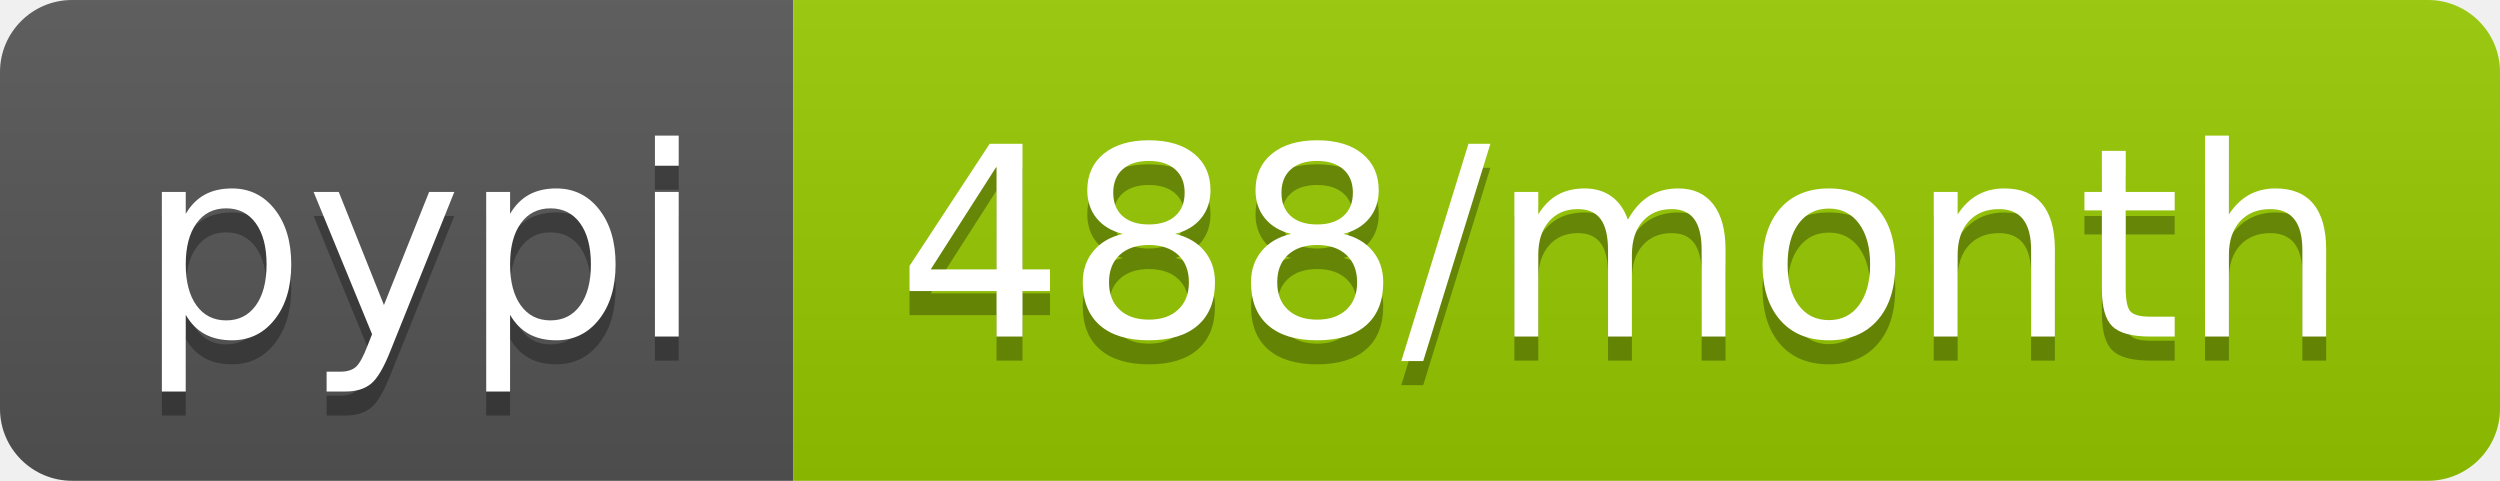
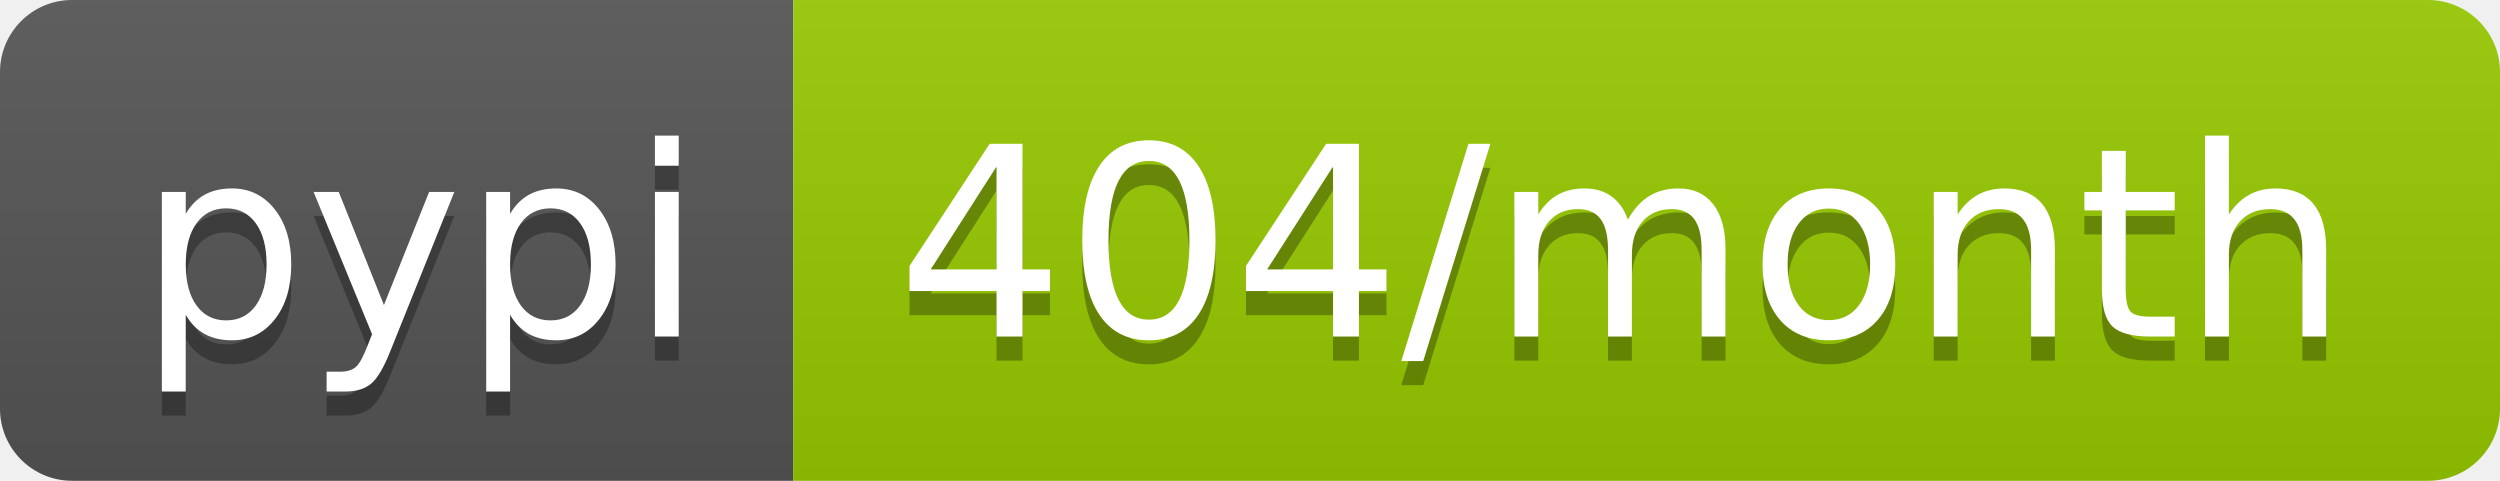
<svg xmlns="http://www.w3.org/2000/svg" width="104" height="20">
  <linearGradient id="b" x2="0" y2="100%">
    <stop offset="0" stop-color="#bbb" stop-opacity=".1" />
    <stop offset="1" stop-opacity=".1" />
  </linearGradient>
  <clipPath id="a">
    <rect width="104" height="20" rx="3" fill="#fff" />
  </clipPath>
  <g clip-path="url(#a)">
    <path fill="#555" d="M0 0h33v20H0z" />
    <path fill="#97ca00" d="M33 0h71v20H33z" />
    <path fill="url(#b)" d="M0 0h104v20H0z" />
  </g>
  <g fill="#fff" text-anchor="middle" font-family="DejaVu Sans,Verdana,Geneva,sans-serif" font-size="110">
    <text x="175" y="150" fill="#010101" fill-opacity=".3" transform="scale(.1)" textLength="230">pypi</text>
    <text x="175" y="140" transform="scale(.1)" textLength="230">pypi</text>
-     <text x="675" y="150" fill="#010101" fill-opacity=".3" transform="scale(.1)" textLength="610">488/month</text>
-     <text x="675" y="140" transform="scale(.1)" textLength="610">488/month</text>
+     <text x="675" y="150" fill="#010101" fill-opacity=".3" transform="scale(.1)" textLength="610">404/month</text>
+     <text x="675" y="140" transform="scale(.1)" textLength="610">404/month</text>
  </g>
</svg>
